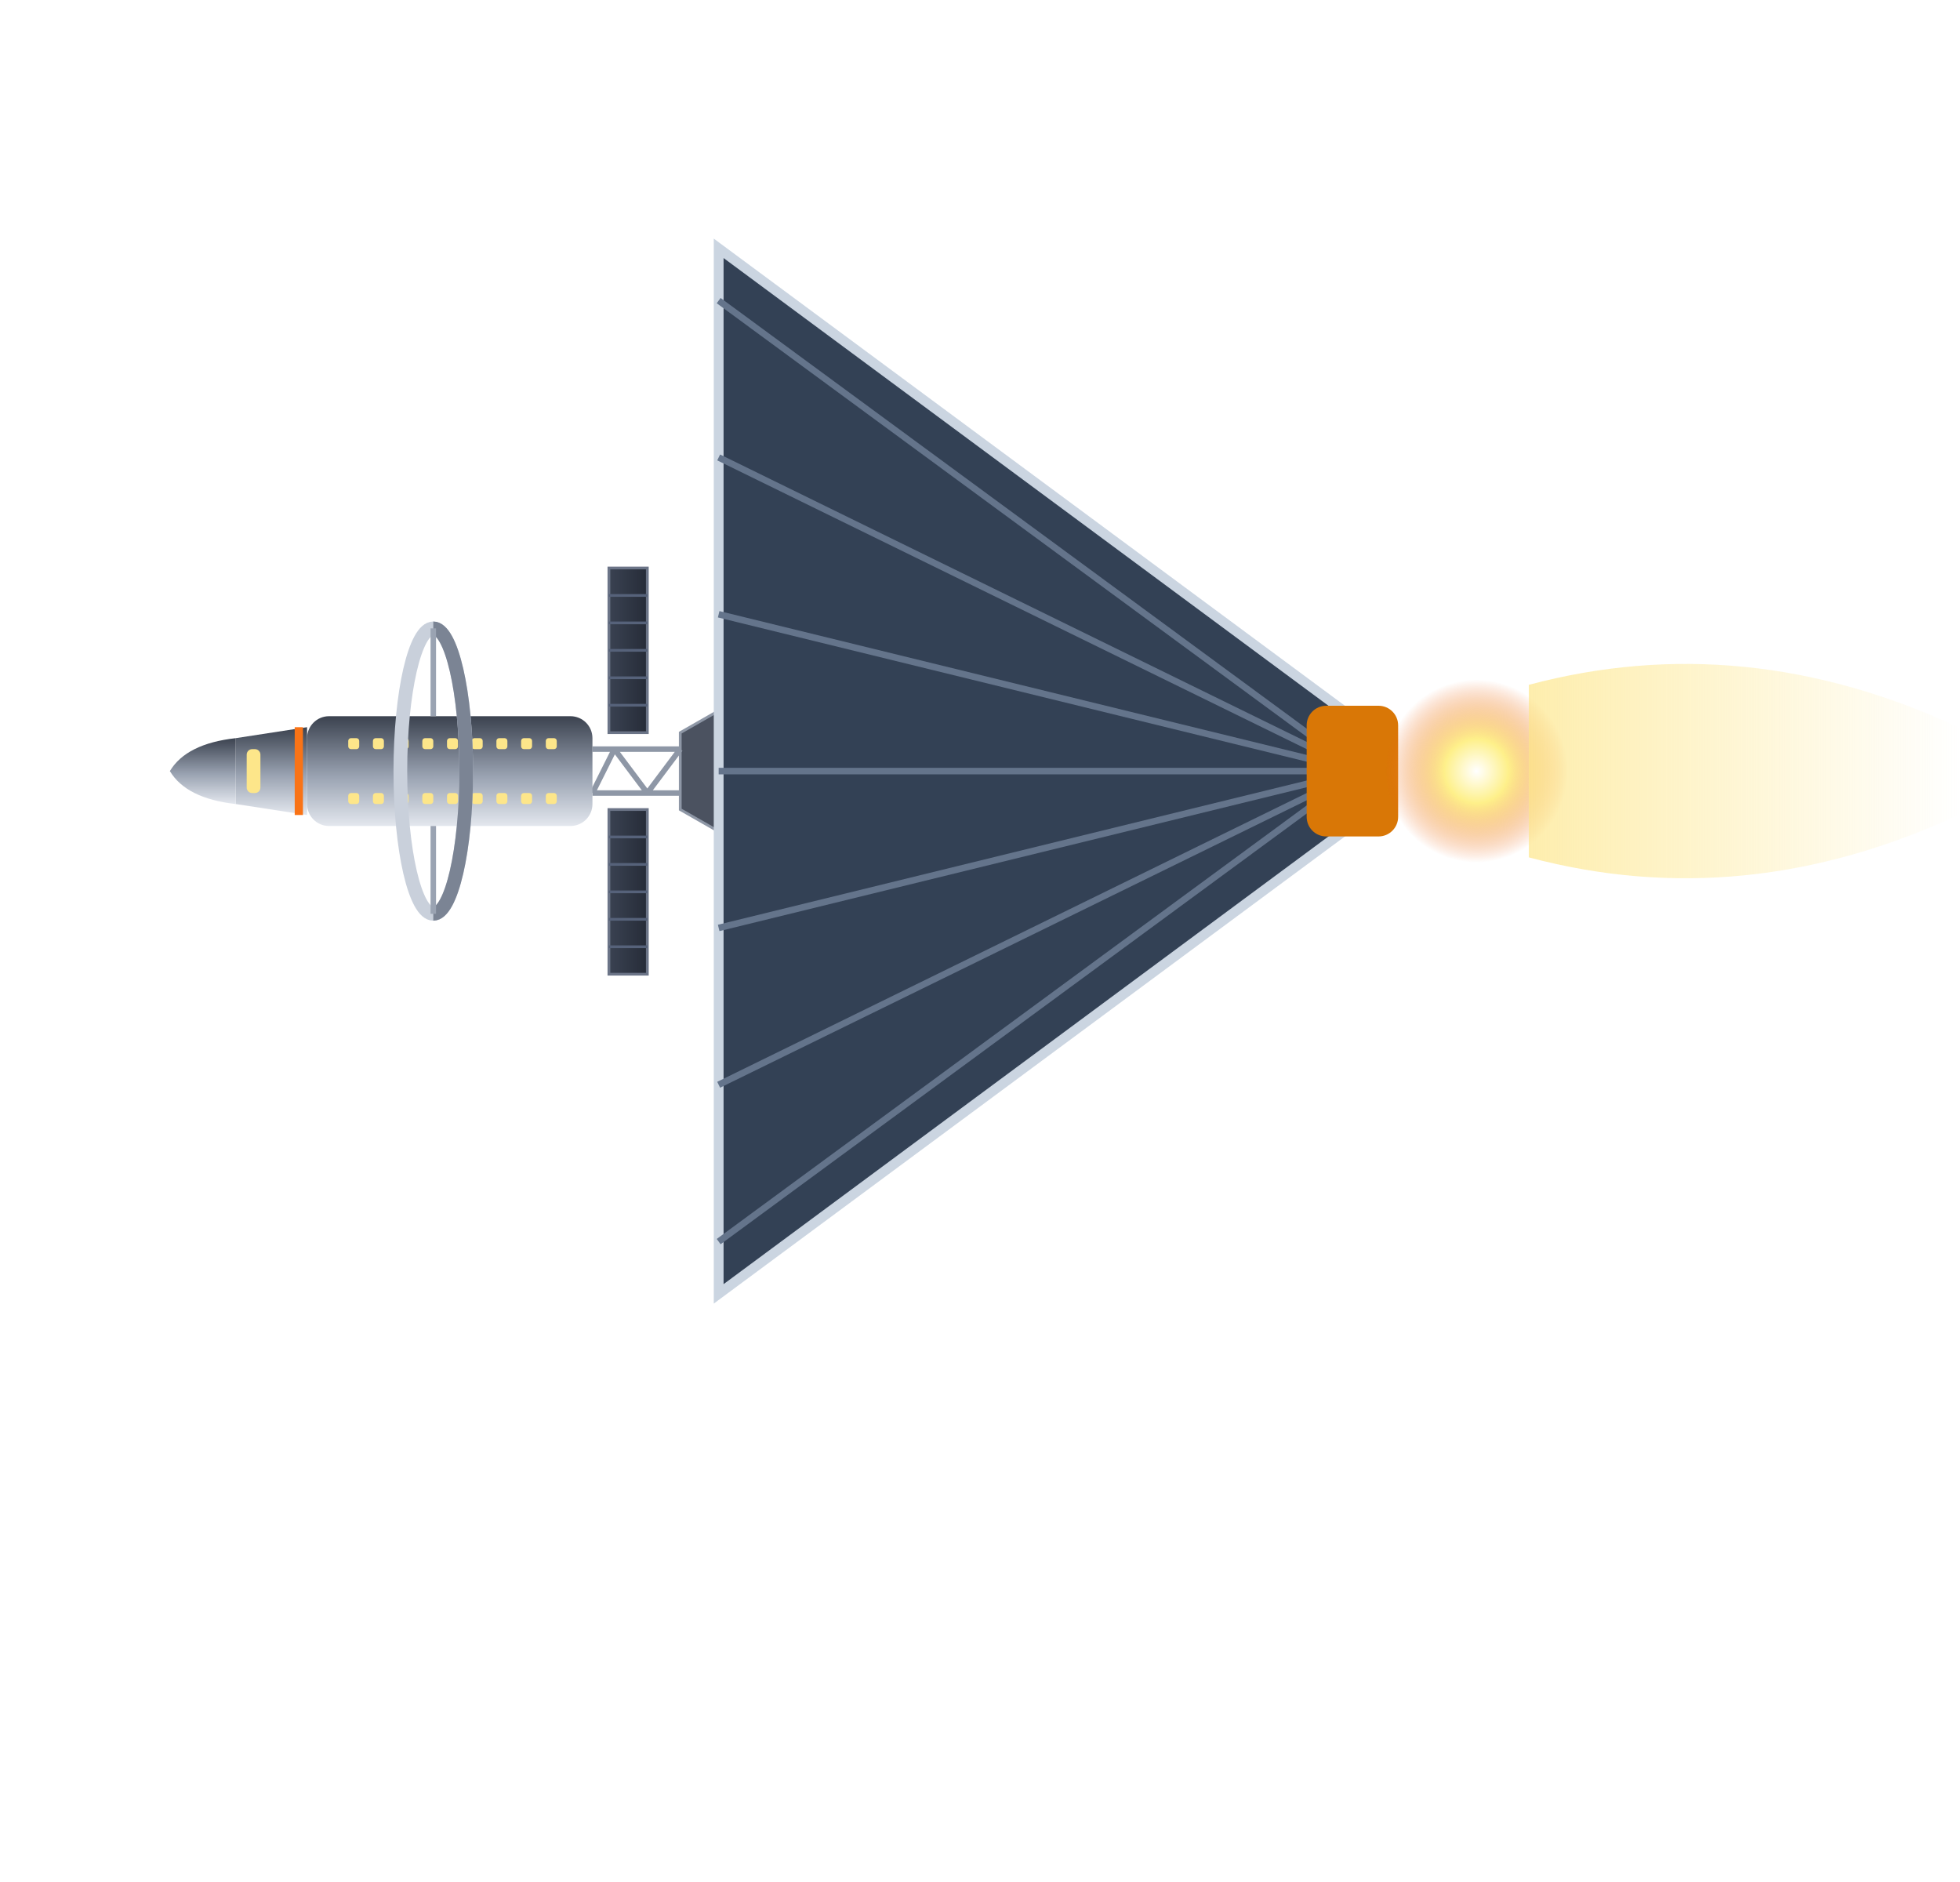
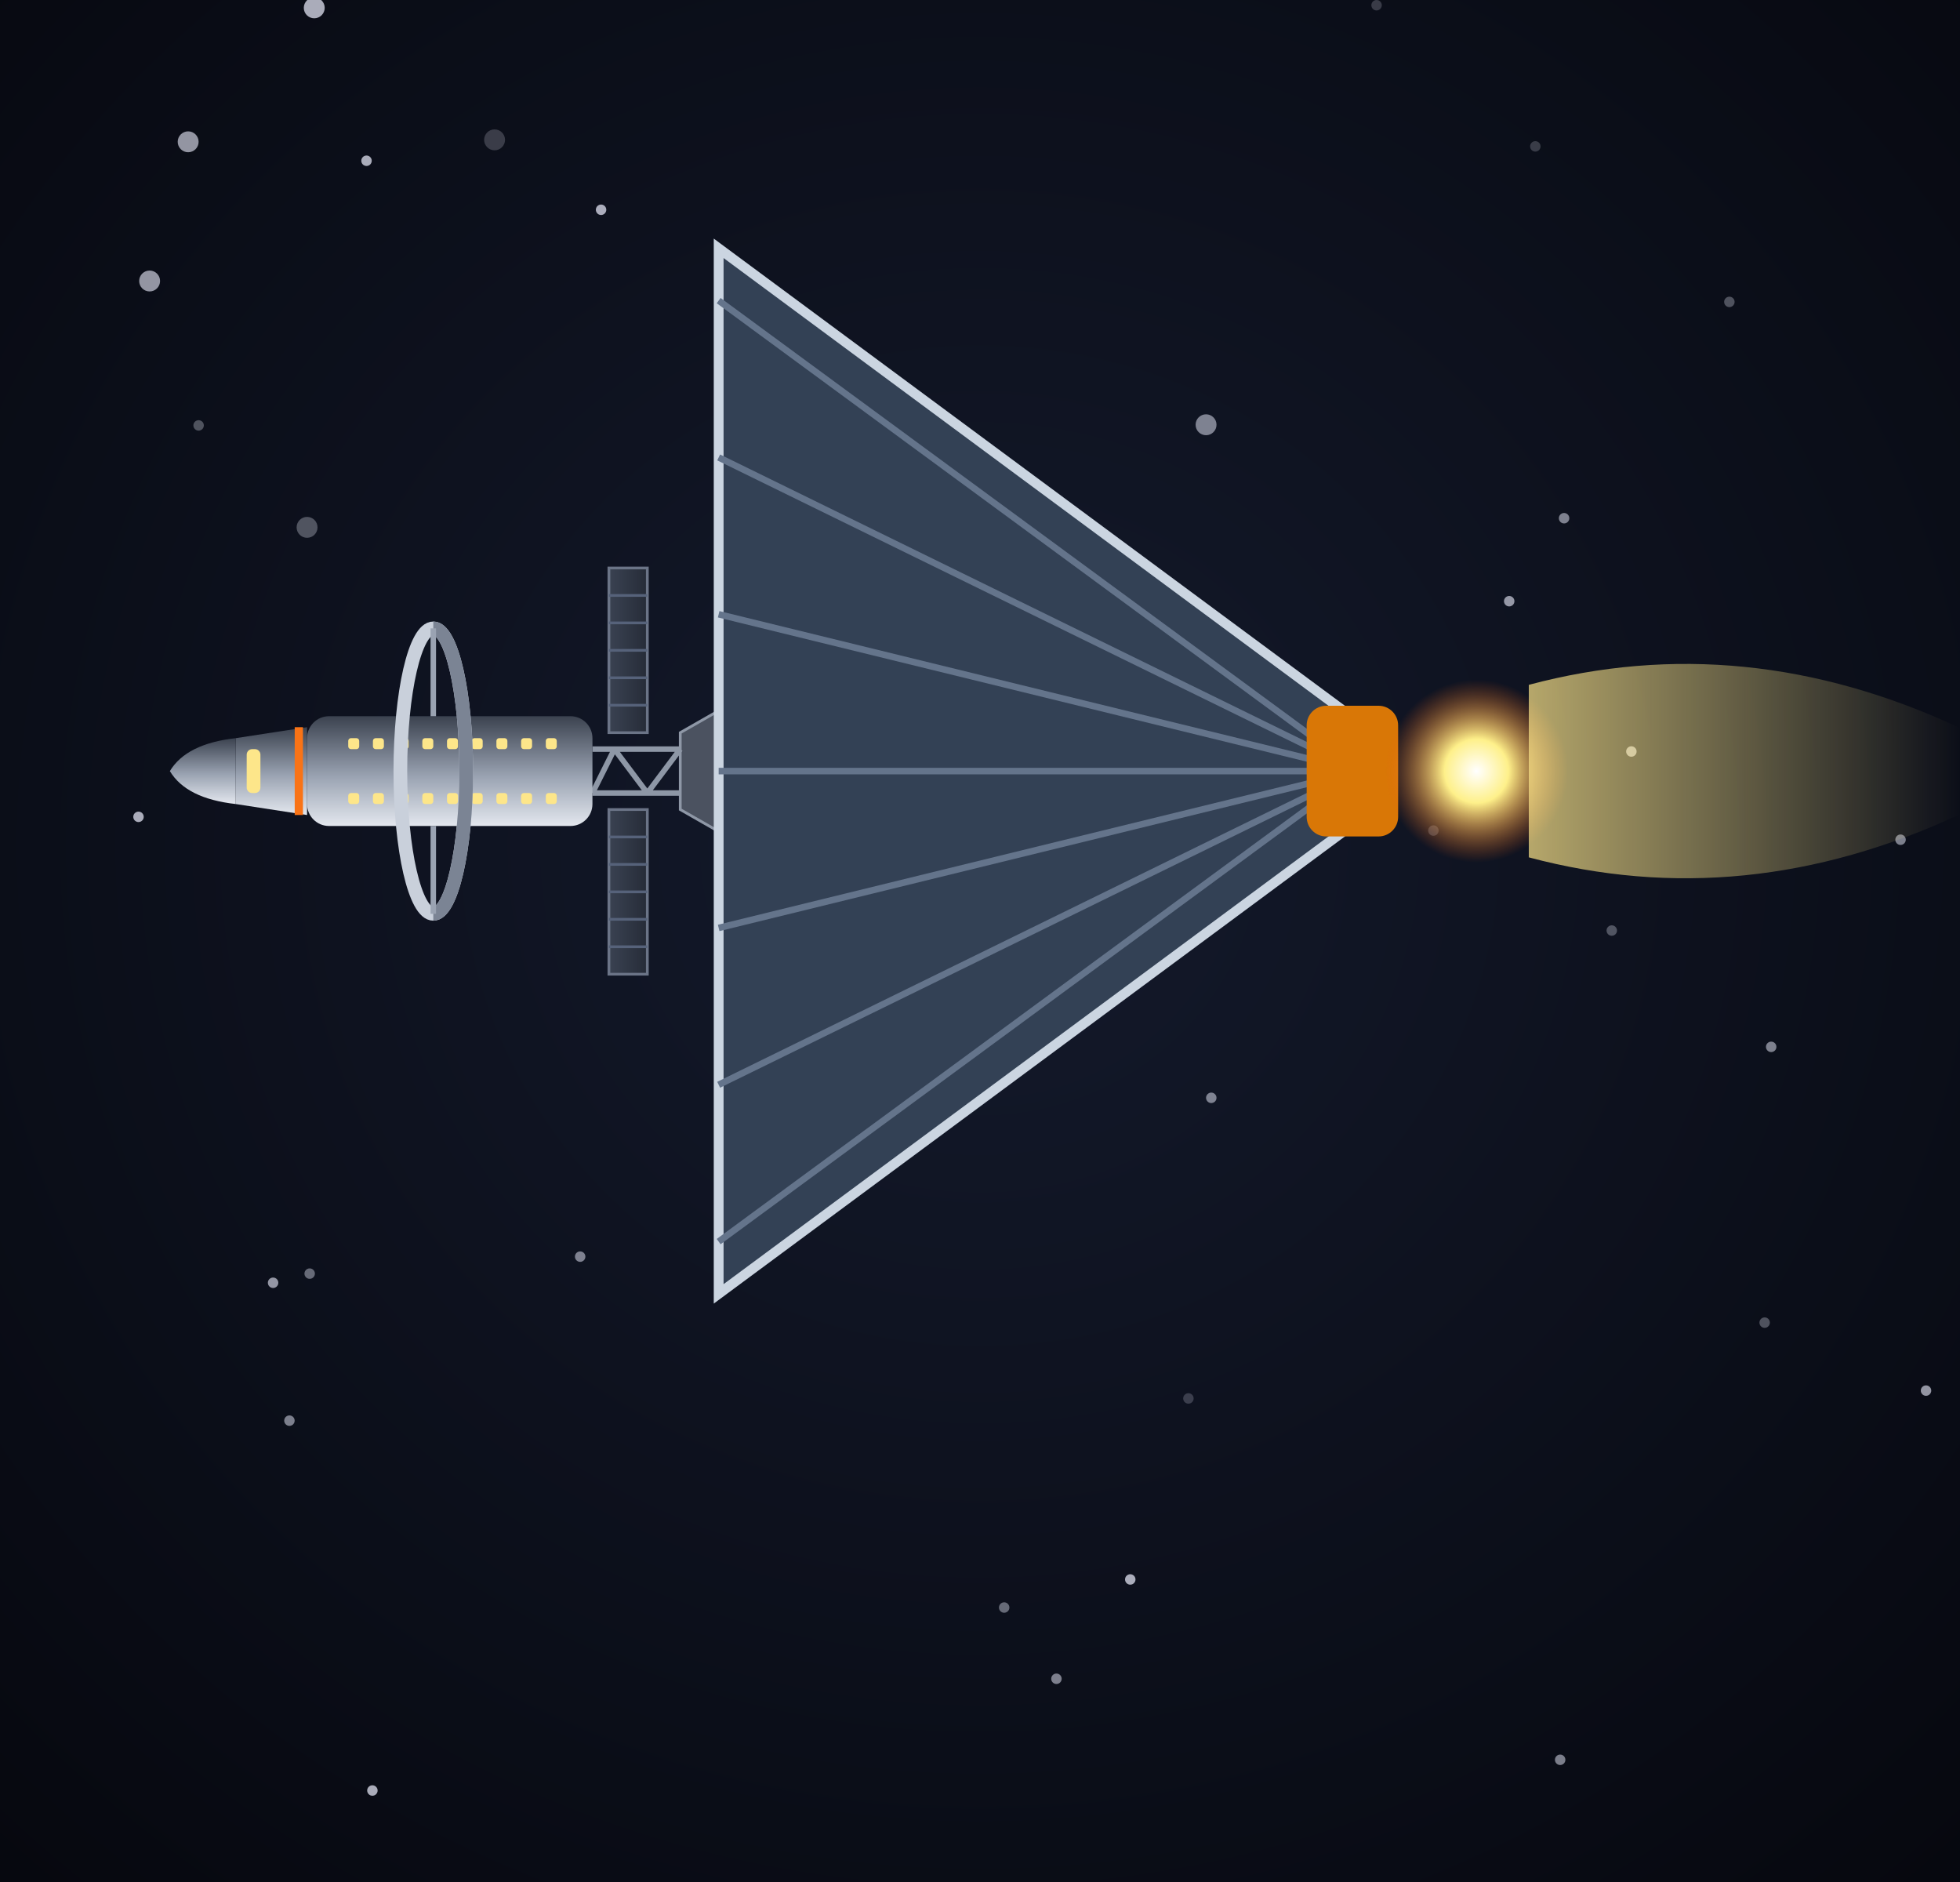
<svg xmlns="http://www.w3.org/2000/svg" viewBox="0 0 300 288" width="300" height="288">
  <defs>
    <filter id="glow" x="-50%" y="-50%" width="200%" height="200%">
      <feGaussianBlur stdDeviation="4" result="b" />
      <feMerge>
        <feMergeNode in="b" />
        <feMergeNode in="SourceGraphic" />
      </feMerge>
    </filter>
    <filter id="soft" x="-50%" y="-50%" width="200%" height="200%">
      <feGaussianBlur stdDeviation="9" />
    </filter>
-     <radialGradient id="bg">
-       <stop offset="0" stop-color="#05060c" />
+     <radialGradient id="bg" cx="50%" cy="45%" r="85%">
+       <stop offset="0%" stop-color="#141a2c" />
+       <stop offset="100%" stop-color="#04050a" />
    </radialGradient>
    <linearGradient id="mt" x1="0" y1="0" x2="0" y2="1">
      <stop offset="0" stop-color="#94a3b8" stop-opacity="1" />
      <stop offset="0.45" stop-color="#e2e8f0" stop-opacity="1" />
      <stop offset="1" stop-color="#475569" stop-opacity="1" />
    </linearGradient>
    <radialGradient id="vi" cx="50%" cy="50%" r="50%">
      <stop offset="0" stop-color="#ffffff" stop-opacity="1" />
      <stop offset="0.35" stop-color="#fef08a" stop-opacity="1" />
      <stop offset="1" stop-color="#ea580c" stop-opacity="0" />
    </radialGradient>
    <linearGradient id="shHull" x1="0" y1="0" x2="1" y2="0">
      <stop offset="0" stop-color="#e3e7ee" stop-opacity="1" />
      <stop offset="0.45" stop-color="#9aa3b2" stop-opacity="1" />
      <stop offset="1" stop-color="#3b424f" stop-opacity="1" />
    </linearGradient>
    <radialGradient id="shTank" cx="35%" cy="35%" r="70%">
      <stop offset="0" stop-color="#f4f6fa" stop-opacity="1" />
      <stop offset="0.55" stop-color="#a7b0be" stop-opacity="1" />
      <stop offset="1" stop-color="#4b5260" stop-opacity="1" />
    </radialGradient>
    <linearGradient id="shRad" x1="0" y1="0" x2="0" y2="1">
      <stop offset="0" stop-color="#3a4252" stop-opacity="1" />
      <stop offset="1" stop-color="#262c38" stop-opacity="1" />
    </linearGradient>
    <linearGradient id="shPv" x1="0" y1="0" x2="0" y2="1">
      <stop offset="0" stop-color="#1e3a8a" stop-opacity="1" />
      <stop offset="1" stop-color="#172554" stop-opacity="1" />
    </linearGradient>
  </defs>
+   <rect width="300" height="288" fill="url(#bg)" />
+   <circle cx="92" cy="32.1" r="0.8" fill="#eef0ff" opacity="0.7" />
+   <circle cx="75.7" cy="21.4" r="1.6" fill="#eef0ff" opacity="0.2" />
+   <circle cx="47" cy="80.7" r="1.6" fill="#eef0ff" opacity="0.3" />
+   <circle cx="246.7" cy="142.4" r="0.8" fill="#eef0ff" opacity="0.3" />
+   <circle cx="271.1" cy="160.2" r="0.8" fill="#eef0ff" opacity="0.5" />
+   <circle cx="238.8" cy="269.3" r="0.8" fill="#eef0ff" opacity="0.5" />
+   <circle cx="57" cy="274" r="0.8" fill="#eef0ff" opacity="0.7" />
+   <circle cx="88.8" cy="192.3" r="0.8" fill="#eef0ff" opacity="0.5" />
+   <circle cx="219.4" cy="127.1" r="0.8" fill="#eef0ff" opacity="0.2" />
+   <circle cx="22.9" cy="43" r="1.6" fill="#eef0ff" opacity="0.6" />
+   <circle cx="28.8" cy="21.7" r="1.6" fill="#eef0ff" opacity="0.6" />
+   <circle cx="189" cy="134.4" r="0.8" fill="#eef0ff" opacity="0.2" />
+   <circle cx="44.3" cy="217.4" r="0.8" fill="#eef0ff" opacity="0.5" />
+   <circle cx="290.9" cy="128.5" r="0.8" fill="#eef0ff" opacity="0.5" />
+   <circle cx="47.4" cy="194.9" r="0.8" fill="#eef0ff" opacity="0.4" />
+   <circle cx="21.2" cy="125" r="0.8" fill="#eef0ff" opacity="0.7" />
+   <circle cx="175.3" cy="128.6" r="0.8" fill="#eef0ff" opacity="0.6" />
+   <circle cx="294.8" cy="212.8" r="0.8" fill="#eef0ff" opacity="0.6" />
+   <circle cx="153.7" cy="246" r="0.8" fill="#eef0ff" opacity="0.4" />
+   <circle cx="181.9" cy="214" r="0.8" fill="#eef0ff" opacity="0.2" />
+   <circle cx="231" cy="92" r="0.8" fill="#eef0ff" opacity="0.6" />
+   <circle cx="41.8" cy="196.3" r="0.8" fill="#eef0ff" opacity="0.6" />
+   <circle cx="210.7" cy="0.8" r="0.8" fill="#eef0ff" opacity="0.2" />
+   <circle cx="56.1" cy="24.6" r="0.8" fill="#eef0ff" opacity="0.7" />
+   <circle cx="185.4" cy="168" r="0.8" fill="#eef0ff" opacity="0.5" />
+   <circle cx="161.7" cy="256.9" r="0.8" fill="#eef0ff" opacity="0.5" />
+   <circle cx="270.1" cy="202.4" r="0.8" fill="#eef0ff" opacity="0.3" />
+   <circle cx="184.6" cy="65" r="1.6" fill="#eef0ff" opacity="0.5" />
+   <circle cx="235" cy="22.4" r="0.8" fill="#eef0ff" opacity="0.2" />
+   <circle cx="173" cy="241.7" r="0.8" fill="#eef0ff" opacity="0.7" />
+   <circle cx="239.4" cy="79.3" r="0.8" fill="#eef0ff" opacity="0.5" />
+   <circle cx="30.4" cy="65.1" r="0.8" fill="#eef0ff" opacity="0.3" />
+   <circle cx="264.7" cy="46.2" r="0.8" fill="#eef0ff" opacity="0.3" />
+   <circle cx="249.7" cy="115" r="0.8" fill="#eef0ff" opacity="0.7" />
+   <circle cx="48.1" cy="1.2" r="1.6" fill="#eef0ff" opacity="0.7" />
+   <circle cx="145.4" cy="96.1" r="1.6" fill="#eef0ff" opacity="0.3" />
  <g transform="">
    <g transform="translate(110 118) rotate(-90) scale(0.42)">
      <path d="M-22,0 L22,0 L14,-14 L-14,-14 Z" fill="#4b5260" stroke="#8e97a6" stroke-width="1" />
      <path d="M-8,-14 L-8,-46 M8,-14 L8,-46 M8,-14 L-8,-26 M-8,-26 L8,-38 M8,-38 L-8,-46" stroke="#8e97a6" stroke-width="2" fill="none" />
      <rect x="-74" y="-40" width="60" height="14" fill="url(#shRad)" stroke="#6b7487" stroke-width="1" />
      <line x1="-64" y1="-40" x2="-64" y2="-26" stroke="#56627a" stroke-width="1" />
      <line x1="-54" y1="-40" x2="-54" y2="-26" stroke="#56627a" stroke-width="1" />
      <line x1="-44" y1="-40" x2="-44" y2="-26" stroke="#56627a" stroke-width="1" />
      <line x1="-34" y1="-40" x2="-34" y2="-26" stroke="#56627a" stroke-width="1" />
      <line x1="-24" y1="-40" x2="-24" y2="-26" stroke="#56627a" stroke-width="1" />
      <rect x="14" y="-40" width="60" height="14" fill="url(#shRad)" stroke="#6b7487" stroke-width="1" />
      <line x1="24" y1="-40" x2="24" y2="-26" stroke="#56627a" stroke-width="1" />
      <line x1="34" y1="-40" x2="34" y2="-26" stroke="#56627a" stroke-width="1" />
      <line x1="44" y1="-40" x2="44" y2="-26" stroke="#56627a" stroke-width="1" />
      <line x1="54" y1="-40" x2="54" y2="-26" stroke="#56627a" stroke-width="1" />
      <line x1="64" y1="-40" x2="64" y2="-26" stroke="#56627a" stroke-width="1" />
      <rect x="-20" y="-150" width="40" height="104" rx="8" fill="url(#shHull)" />
      <rect x="-12" y="-63" width="4" height="4" rx="1" fill="#fde68a" />
      <rect x="-12" y="-72" width="4" height="4" rx="1" fill="#fde68a" />
      <rect x="-12" y="-81" width="4" height="4" rx="1" fill="#fde68a" />
      <rect x="-12" y="-90" width="4" height="4" rx="1" fill="#fde68a" />
      <rect x="-12" y="-99" width="4" height="4" rx="1" fill="#fde68a" />
      <rect x="-12" y="-108" width="4" height="4" rx="1" fill="#fde68a" />
      <rect x="-12" y="-117" width="4" height="4" rx="1" fill="#fde68a" />
      <rect x="-12" y="-126" width="4" height="4" rx="1" fill="#fde68a" />
      <rect x="-12" y="-135" width="4" height="4" rx="1" fill="#fde68a" />
      <rect x="8" y="-63" width="4" height="4" rx="1" fill="#fde68a" />
      <rect x="8" y="-72" width="4" height="4" rx="1" fill="#fde68a" />
      <rect x="8" y="-81" width="4" height="4" rx="1" fill="#fde68a" />
      <rect x="8" y="-90" width="4" height="4" rx="1" fill="#fde68a" />
      <rect x="8" y="-99" width="4" height="4" rx="1" fill="#fde68a" />
      <rect x="8" y="-108" width="4" height="4" rx="1" fill="#fde68a" />
      <rect x="8" y="-117" width="4" height="4" rx="1" fill="#fde68a" />
      <rect x="8" y="-126" width="4" height="4" rx="1" fill="#fde68a" />
      <rect x="8" y="-135" width="4" height="4" rx="1" fill="#fde68a" />
      <ellipse cx="0" cy="-104" rx="52" ry="12" fill="none" stroke="#c9d0db" stroke-width="5" />
      <path d="M-52,-104 A52,12 0 0 0 52,-104" fill="none" stroke="#7b8494" stroke-width="5" />
      <line x1="-20" y1="-104" x2="-52" y2="-104" stroke="#9aa3b2" stroke-width="2" />
      <line x1="20" y1="-104" x2="52" y2="-104" stroke="#9aa3b2" stroke-width="2" />
      <path d="M-16,-150 L16,-150 L12,-176 L-12,-176 Z" fill="url(#shHull)" />
      <path d="M-12,-176 L12,-176 Q10,-194 0,-200 Q-10,-194 -12,-176 Z" fill="url(#shHull)" />
      <rect x="-8" y="-172" width="16" height="5" rx="2" fill="#fde68a" />
      <line x1="-16" y1="-153" x2="16" y2="-153" stroke="#f97316" stroke-width="3" />
    </g>
    <path d="M110,38 L210,112 L210,124 L110,198 Z" fill="#334155" stroke="#cbd5e1" stroke-width="1.5" />
    <line x1="110" y1="46" x2="208" y2="118" stroke="#64748b" stroke-width="1" />
    <line x1="110" y1="70" x2="208" y2="118" stroke="#64748b" stroke-width="1" />
    <line x1="110" y1="94" x2="208" y2="118" stroke="#64748b" stroke-width="1" />
    <line x1="110" y1="118" x2="208" y2="118" stroke="#64748b" stroke-width="1" />
    <line x1="110" y1="142" x2="208" y2="118" stroke="#64748b" stroke-width="1" />
    <line x1="110" y1="166" x2="208" y2="118" stroke="#64748b" stroke-width="1" />
    <line x1="110" y1="190" x2="208" y2="118" stroke="#64748b" stroke-width="1" />
    <rect x="200" y="108" width="14" height="20" rx="3" fill="#d97706" />
    <circle cx="226" cy="118" r="14" fill="url(#vi)" />
    <defs>
      <linearGradient id="g13" x1="0" y1="0" x2="1" y2="0">
        <stop offset="0" stop-color="#fde68a" stop-opacity="0.7" />
        <stop offset="1" stop-color="#fde68a" stop-opacity="0" />
      </linearGradient>
    </defs>
    <path d="M234,104.8 Q267,96 300,111.4 L300,124.6 Q267,140 234,131.2 Z" fill="url(#g13)" />
  </g>
</svg>
